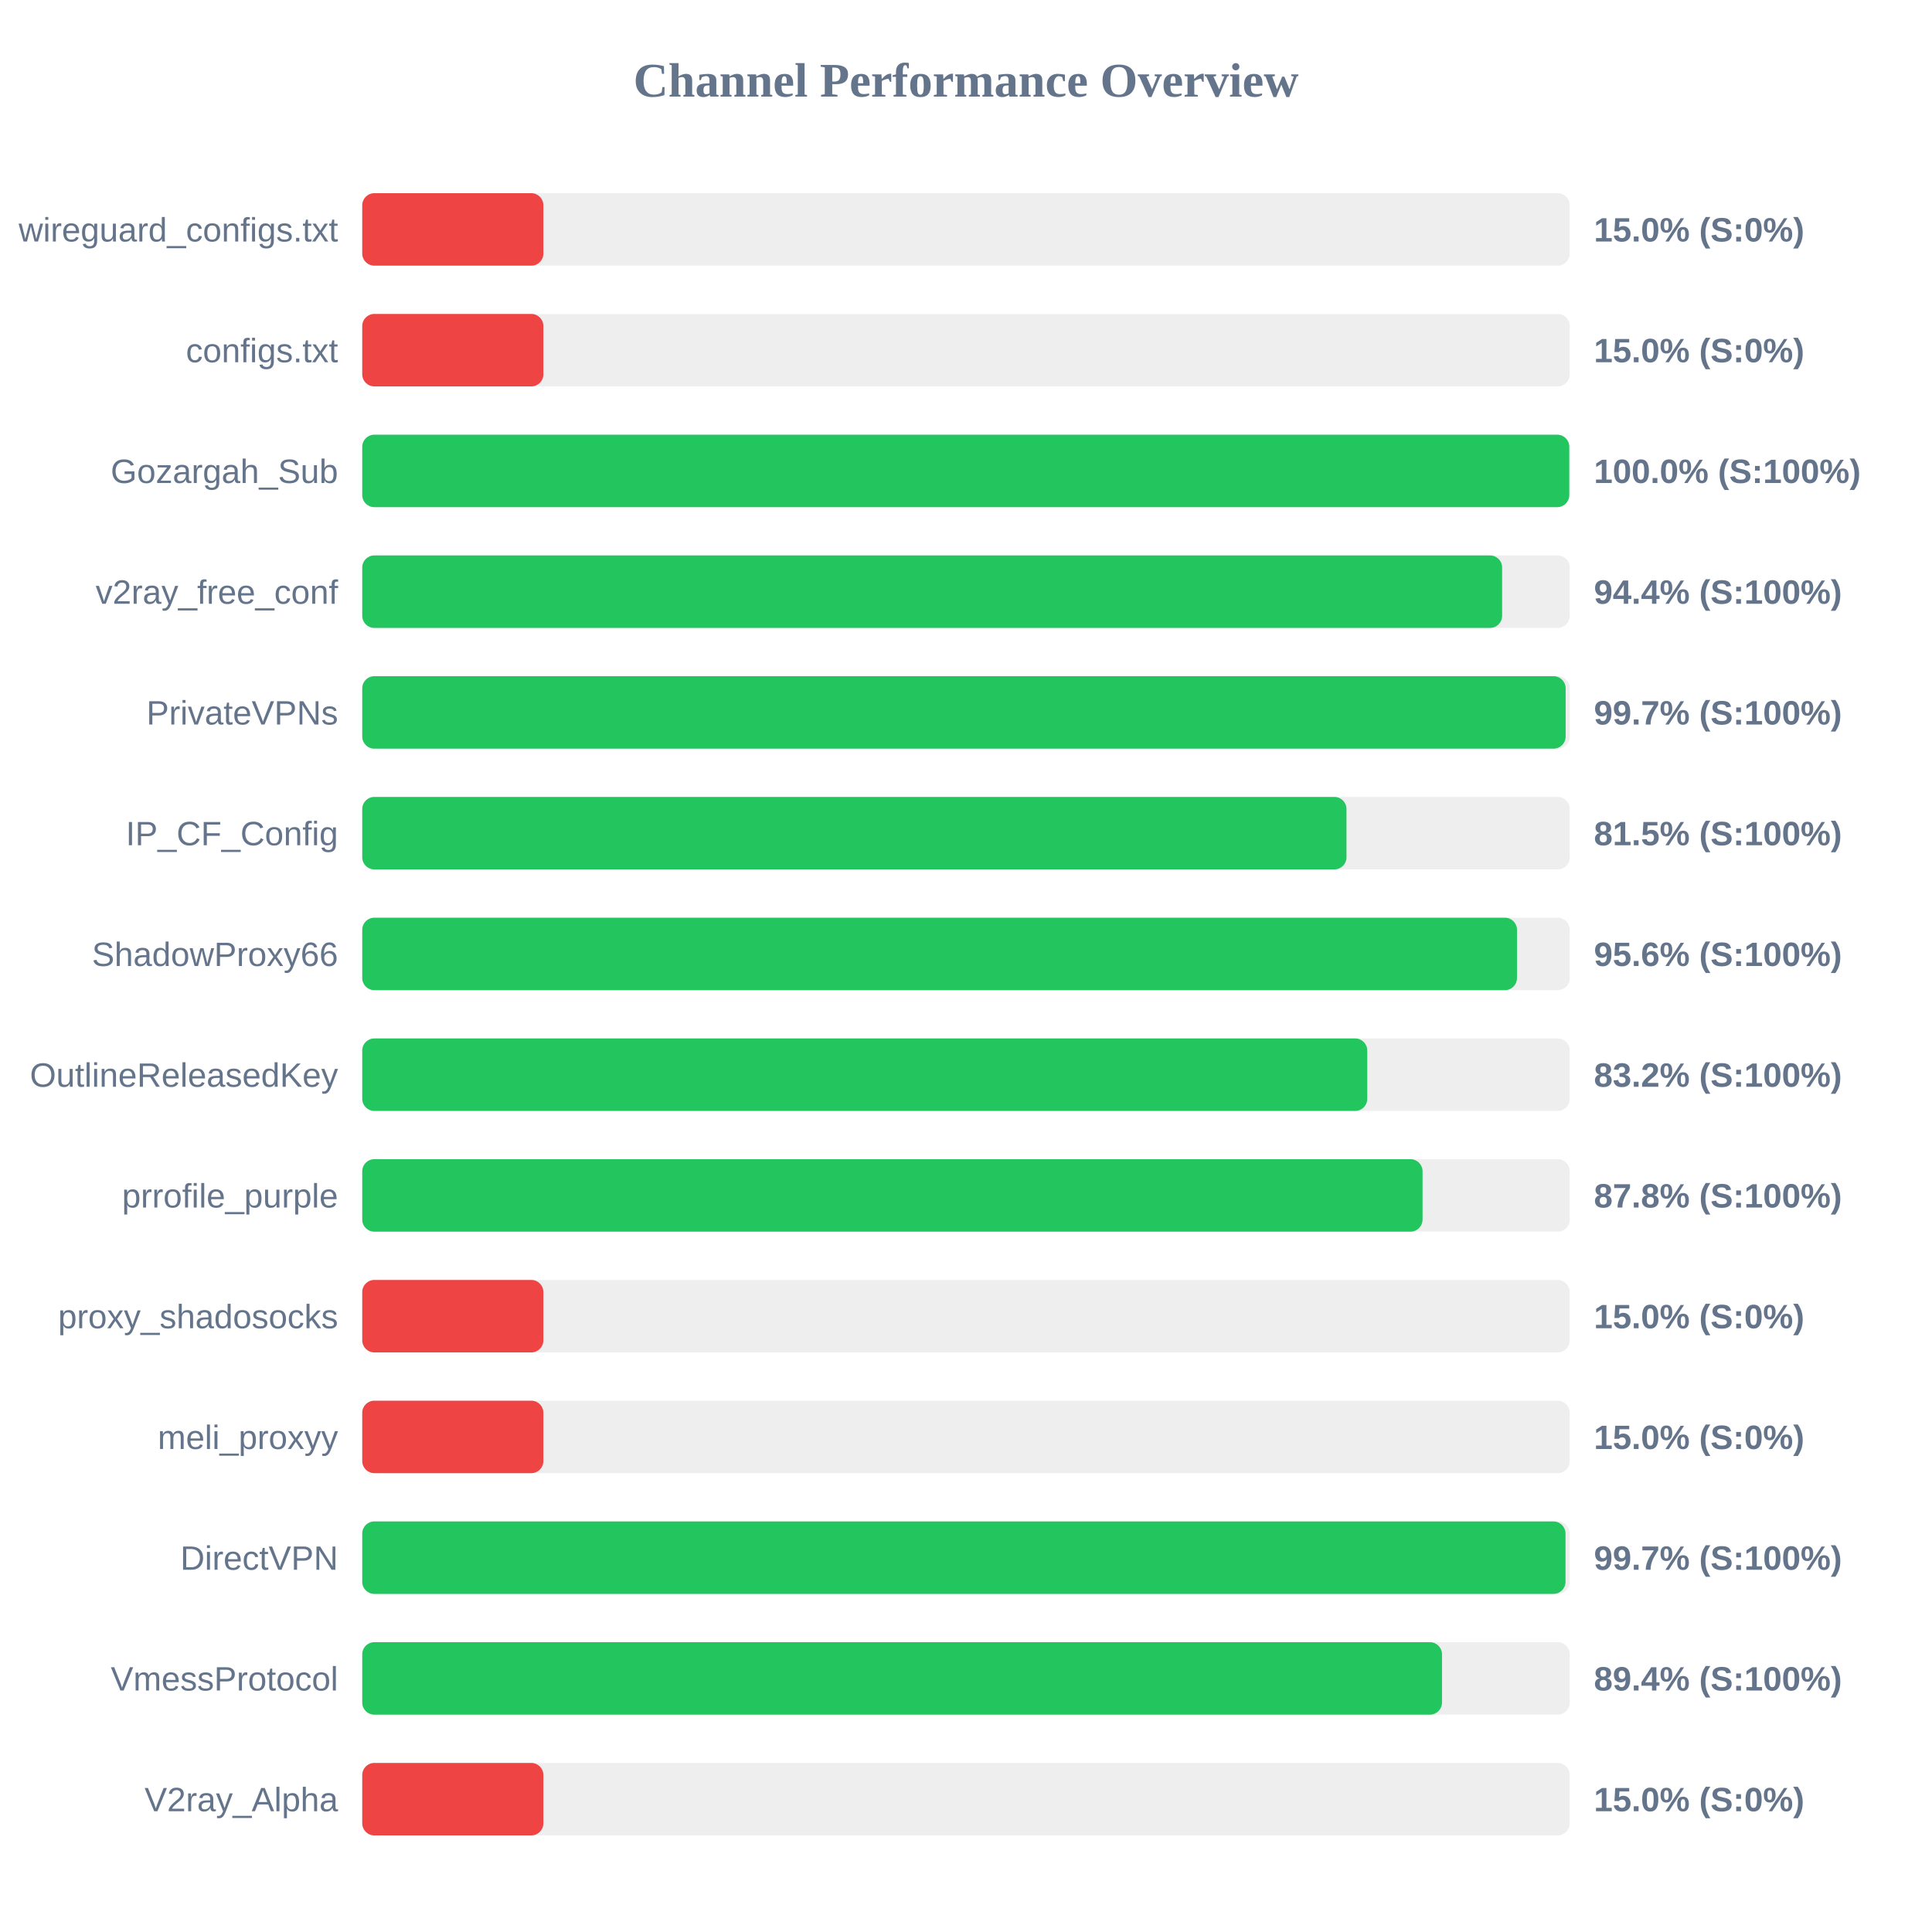
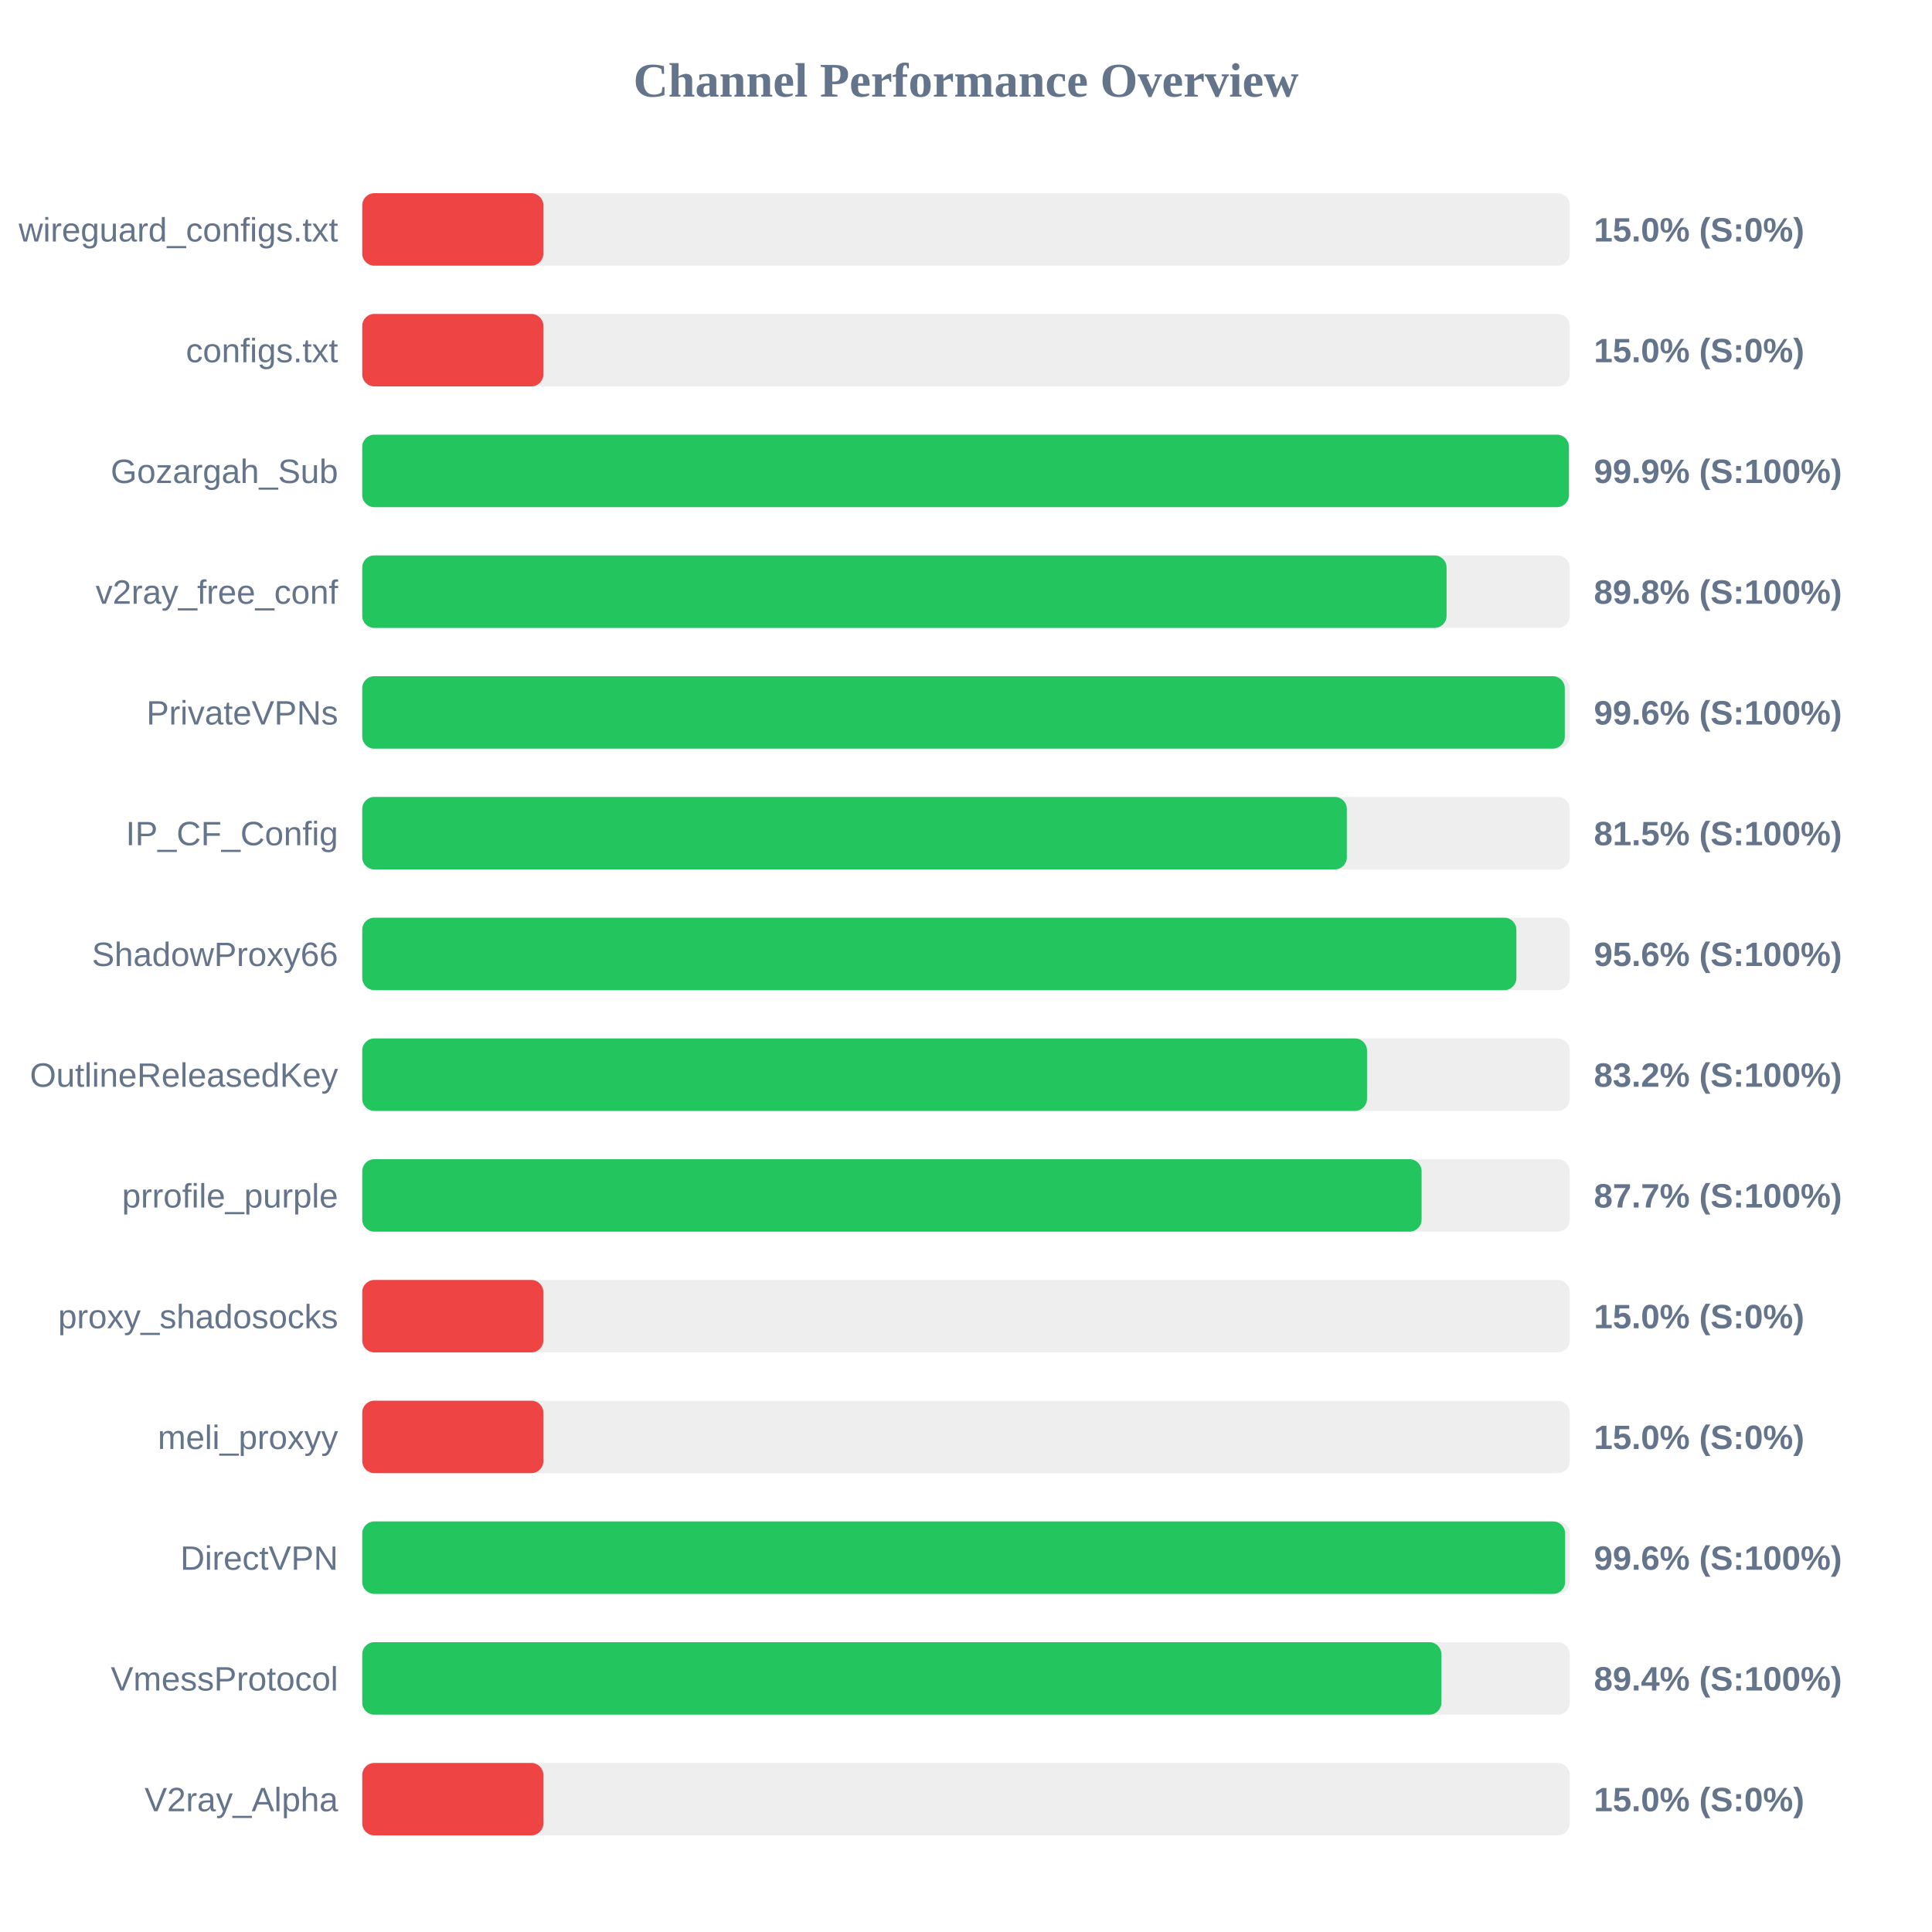
<svg xmlns="http://www.w3.org/2000/svg" width="800" height="800" version="1.1">
  <style>
        .row { font: 14px Arial; fill: #64748b; }
        .score { font: bold 14px Arial; fill: #64748b; }
    </style>
  <text x="400" y="40" text-anchor="middle" font-size="20px" font-weight="bold" fill="#64748b">Channel Performance Overview</text>
  <rect x="150" y="80" width="500" height="30" fill="#eee" rx="5" />
  <rect x="150" y="80" width="75.0" height="30" fill="#ef4444" rx="5" />
  <text x="140" y="100" text-anchor="end" class="row">wireguard_configs.txt</text>
  <text x="660" y="100" text-anchor="start" class="score">15.0% (S:0%)</text>
  <rect x="150" y="130" width="500" height="30" fill="#eee" rx="5" />
  <rect x="150" y="130" width="75.0" height="30" fill="#ef4444" rx="5" />
  <text x="140" y="150" text-anchor="end" class="row">configs.txt</text>
  <text x="660" y="150" text-anchor="start" class="score">15.0% (S:0%)</text>
  <rect x="150" y="180" width="500" height="30" fill="#eee" rx="5" />
-   <rect x="150" y="180" width="499.8" height="30" fill="#22c55e" rx="5" />
+   <rect x="150" y="180" width="499.65" height="30" fill="#22c55e" rx="5" />
  <text x="140" y="200" text-anchor="end" class="row">Gozargah_Sub</text>
-   <text x="660" y="200" text-anchor="start" class="score">100.0% (S:100%)</text>
+   <text x="660" y="200" text-anchor="start" class="score">99.9% (S:100%)</text>
  <rect x="150" y="230" width="500" height="30" fill="#eee" rx="5" />
-   <rect x="150" y="230" width="472.0" height="30" fill="#22c55e" rx="5" />
+   <rect x="150" y="230" width="449.0" height="30" fill="#22c55e" rx="5" />
  <text x="140" y="250" text-anchor="end" class="row">v2ray_free_conf</text>
-   <text x="660" y="250" text-anchor="start" class="score">94.4% (S:100%)</text>
+   <text x="660" y="250" text-anchor="start" class="score">89.8% (S:100%)</text>
  <rect x="150" y="280" width="500" height="30" fill="#eee" rx="5" />
-   <rect x="150" y="280" width="498.3" height="30" fill="#22c55e" rx="5" />
+   <rect x="150" y="280" width="497.95" height="30" fill="#22c55e" rx="5" />
  <text x="140" y="300" text-anchor="end" class="row">PrivateVPNs</text>
-   <text x="660" y="300" text-anchor="start" class="score">99.7% (S:100%)</text>
+   <text x="660" y="300" text-anchor="start" class="score">99.6% (S:100%)</text>
  <rect x="150" y="330" width="500" height="30" fill="#eee" rx="5" />
-   <rect x="150" y="330" width="407.55" height="30" fill="#22c55e" rx="5" />
+   <rect x="150" y="330" width="407.7" height="30" fill="#22c55e" rx="5" />
  <text x="140" y="350" text-anchor="end" class="row">IP_CF_Config</text>
  <text x="660" y="350" text-anchor="start" class="score">81.5% (S:100%)</text>
  <rect x="150" y="380" width="500" height="30" fill="#eee" rx="5" />
-   <rect x="150" y="380" width="478.15" height="30" fill="#22c55e" rx="5" />
+   <rect x="150" y="380" width="477.9" height="30" fill="#22c55e" rx="5" />
  <text x="140" y="400" text-anchor="end" class="row">ShadowProxy66</text>
  <text x="660" y="400" text-anchor="start" class="score">95.6% (S:100%)</text>
  <rect x="150" y="430" width="500" height="30" fill="#eee" rx="5" />
-   <rect x="150" y="430" width="416.15" height="30" fill="#22c55e" rx="5" />
+   <rect x="150" y="430" width="416.05" height="30" fill="#22c55e" rx="5" />
  <text x="140" y="450" text-anchor="end" class="row">OutlineReleasedKey</text>
  <text x="660" y="450" text-anchor="start" class="score">83.2% (S:100%)</text>
  <rect x="150" y="480" width="500" height="30" fill="#eee" rx="5" />
-   <rect x="150" y="480" width="439.05" height="30" fill="#22c55e" rx="5" />
+   <rect x="150" y="480" width="438.65" height="30" fill="#22c55e" rx="5" />
  <text x="140" y="500" text-anchor="end" class="row">prrofile_purple</text>
-   <text x="660" y="500" text-anchor="start" class="score">87.8% (S:100%)</text>
+   <text x="660" y="500" text-anchor="start" class="score">87.7% (S:100%)</text>
  <rect x="150" y="530" width="500" height="30" fill="#eee" rx="5" />
  <rect x="150" y="530" width="75.0" height="30" fill="#ef4444" rx="5" />
  <text x="140" y="550" text-anchor="end" class="row">proxy_shadosocks</text>
  <text x="660" y="550" text-anchor="start" class="score">15.0% (S:0%)</text>
  <rect x="150" y="580" width="500" height="30" fill="#eee" rx="5" />
  <rect x="150" y="580" width="75.0" height="30" fill="#ef4444" rx="5" />
  <text x="140" y="600" text-anchor="end" class="row">meli_proxyy</text>
  <text x="660" y="600" text-anchor="start" class="score">15.0% (S:0%)</text>
  <rect x="150" y="630" width="500" height="30" fill="#eee" rx="5" />
-   <rect x="150" y="630" width="498.25" height="30" fill="#22c55e" rx="5" />
+   <rect x="150" y="630" width="498.1" height="30" fill="#22c55e" rx="5" />
  <text x="140" y="650" text-anchor="end" class="row">DirectVPN</text>
-   <text x="660" y="650" text-anchor="start" class="score">99.7% (S:100%)</text>
+   <text x="660" y="650" text-anchor="start" class="score">99.6% (S:100%)</text>
  <rect x="150" y="680" width="500" height="30" fill="#eee" rx="5" />
-   <rect x="150" y="680" width="447.1" height="30" fill="#22c55e" rx="5" />
+   <rect x="150" y="680" width="446.85" height="30" fill="#22c55e" rx="5" />
  <text x="140" y="700" text-anchor="end" class="row">VmessProtocol</text>
  <text x="660" y="700" text-anchor="start" class="score">89.4% (S:100%)</text>
  <rect x="150" y="730" width="500" height="30" fill="#eee" rx="5" />
  <rect x="150" y="730" width="75.0" height="30" fill="#ef4444" rx="5" />
  <text x="140" y="750" text-anchor="end" class="row">V2ray_Alpha</text>
  <text x="660" y="750" text-anchor="start" class="score">15.0% (S:0%)</text>
</svg>
